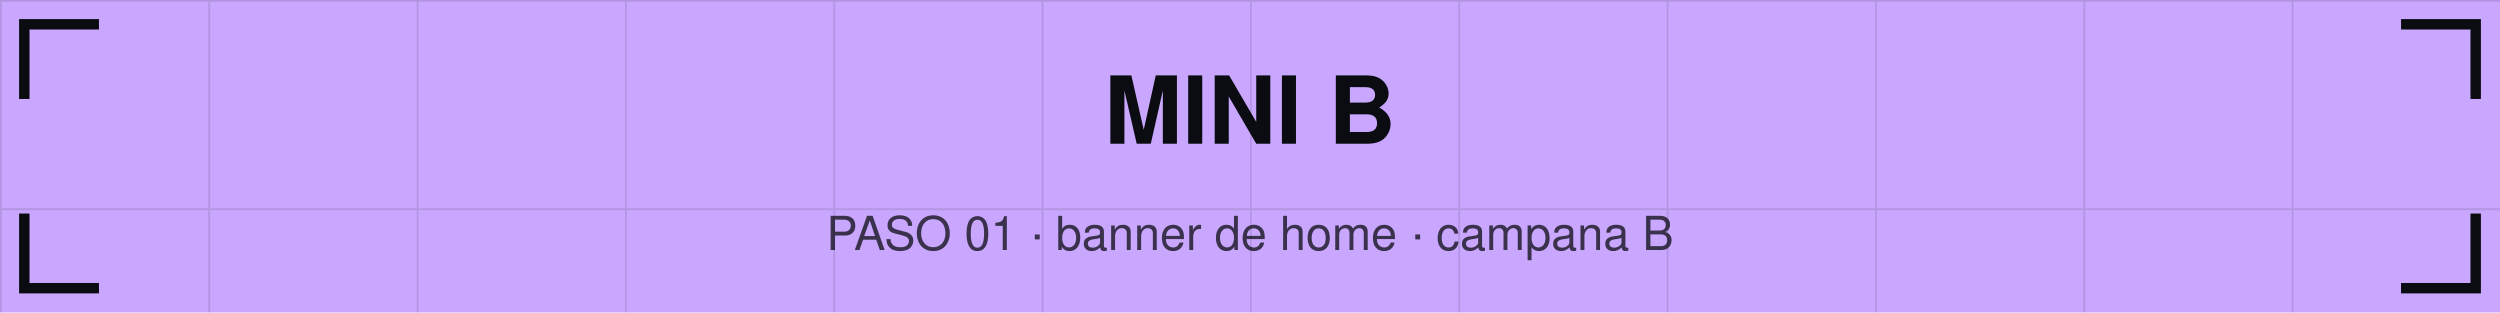
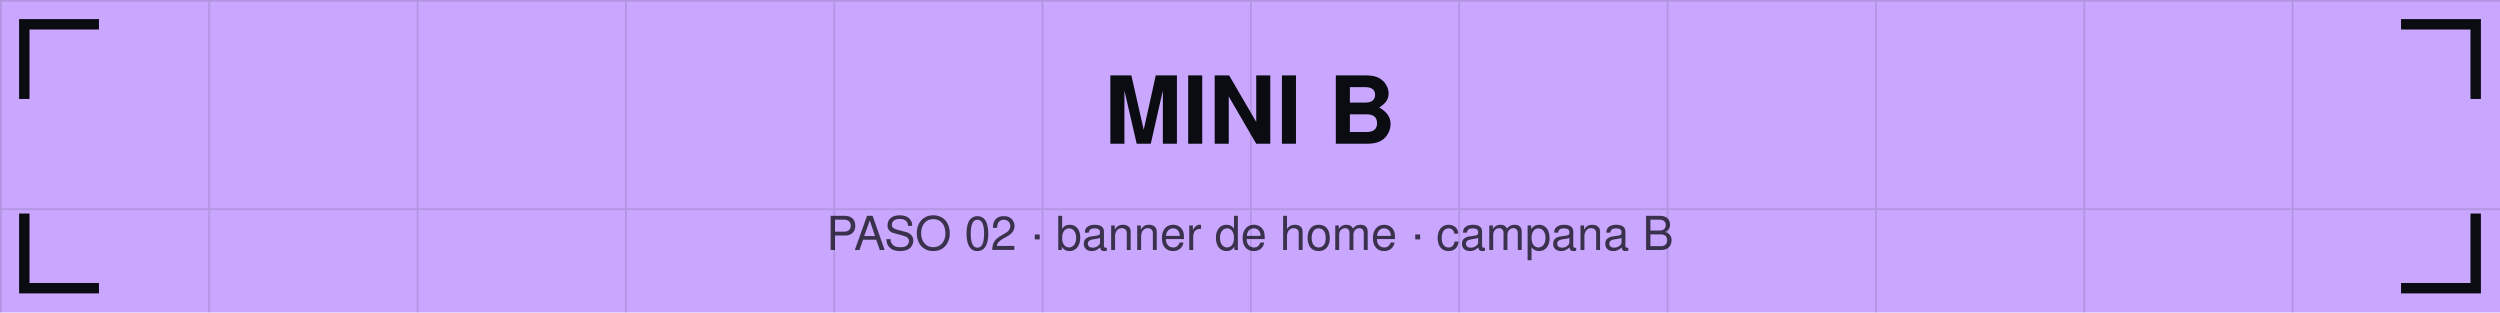
<svg xmlns="http://www.w3.org/2000/svg" viewBox="0 0 1440 180" width="1440" height="180">
  <defs>
    <pattern id="g" width="120" height="120" patternUnits="userSpaceOnUse">
      <path d="M120 0 L0 0 0 120" fill="none" stroke="#0b0b12" stroke-opacity="0.12" stroke-width="2" />
    </pattern>
  </defs>
  <rect width="1440" height="180" fill="#c9a7ff" />
  <rect width="1440" height="180" fill="url(#g)" />
  <path d="M14 54 V14 H54" stroke="#0b0b12" stroke-width="6" fill="none" stroke-linecap="square" />
  <path d="M1426 54 V14 H1386" stroke="#0b0b12" stroke-width="6" fill="none" stroke-linecap="square" />
  <path d="M14 126 V166 H54" stroke="#0b0b12" stroke-width="6" fill="none" stroke-linecap="square" />
  <path d="M1426 126 V166 H1386" stroke="#0b0b12" stroke-width="6" fill="none" stroke-linecap="square" />
  <text x="720" y="82.8" font-family="Helvetica,Arial,sans-serif" font-size="54" font-weight="bold" fill="#0b0b12" text-anchor="middle">MINI B</text>
-   <text x="720" y="144" font-family="Helvetica,Arial,sans-serif" font-size="27" fill="#0b0b12" fill-opacity="0.75" text-anchor="middle">PASO 01 · banner de home · campana B</text>
+   <text x="720" y="144" font-family="Helvetica,Arial,sans-serif" font-size="27" fill="#0b0b12" fill-opacity="0.75" text-anchor="middle">PASO 02 · banner de home · campana B</text>
</svg>
